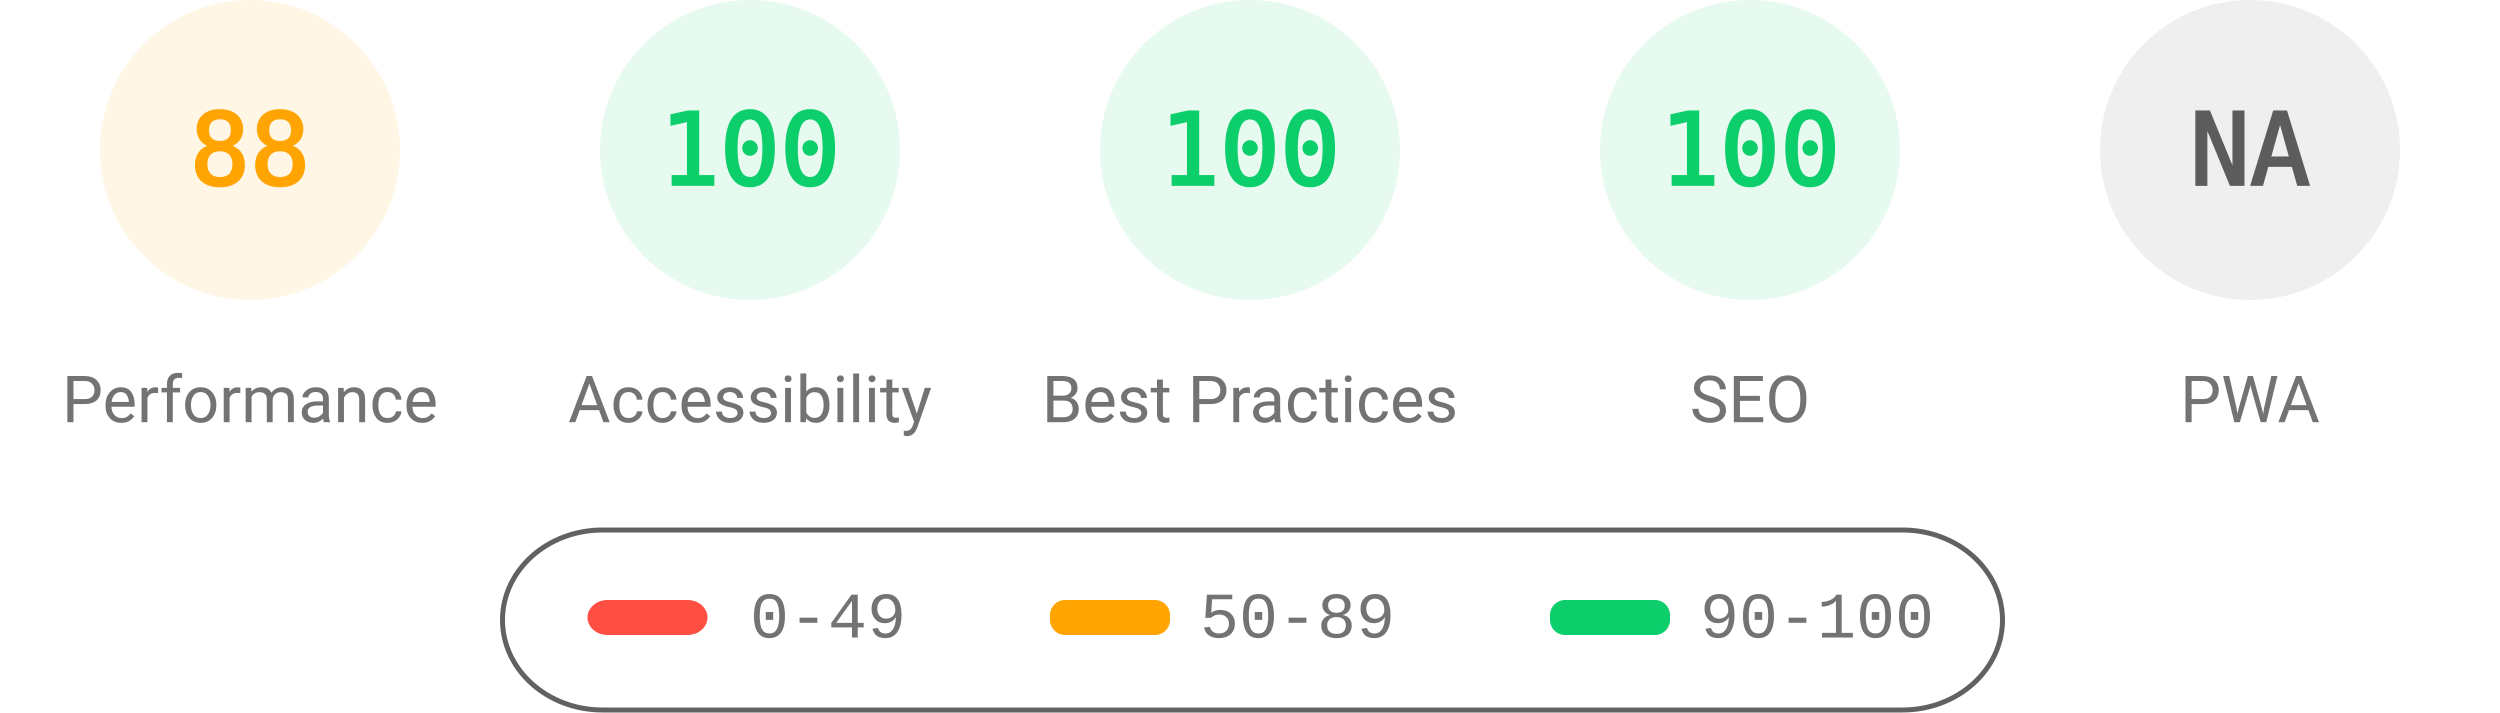
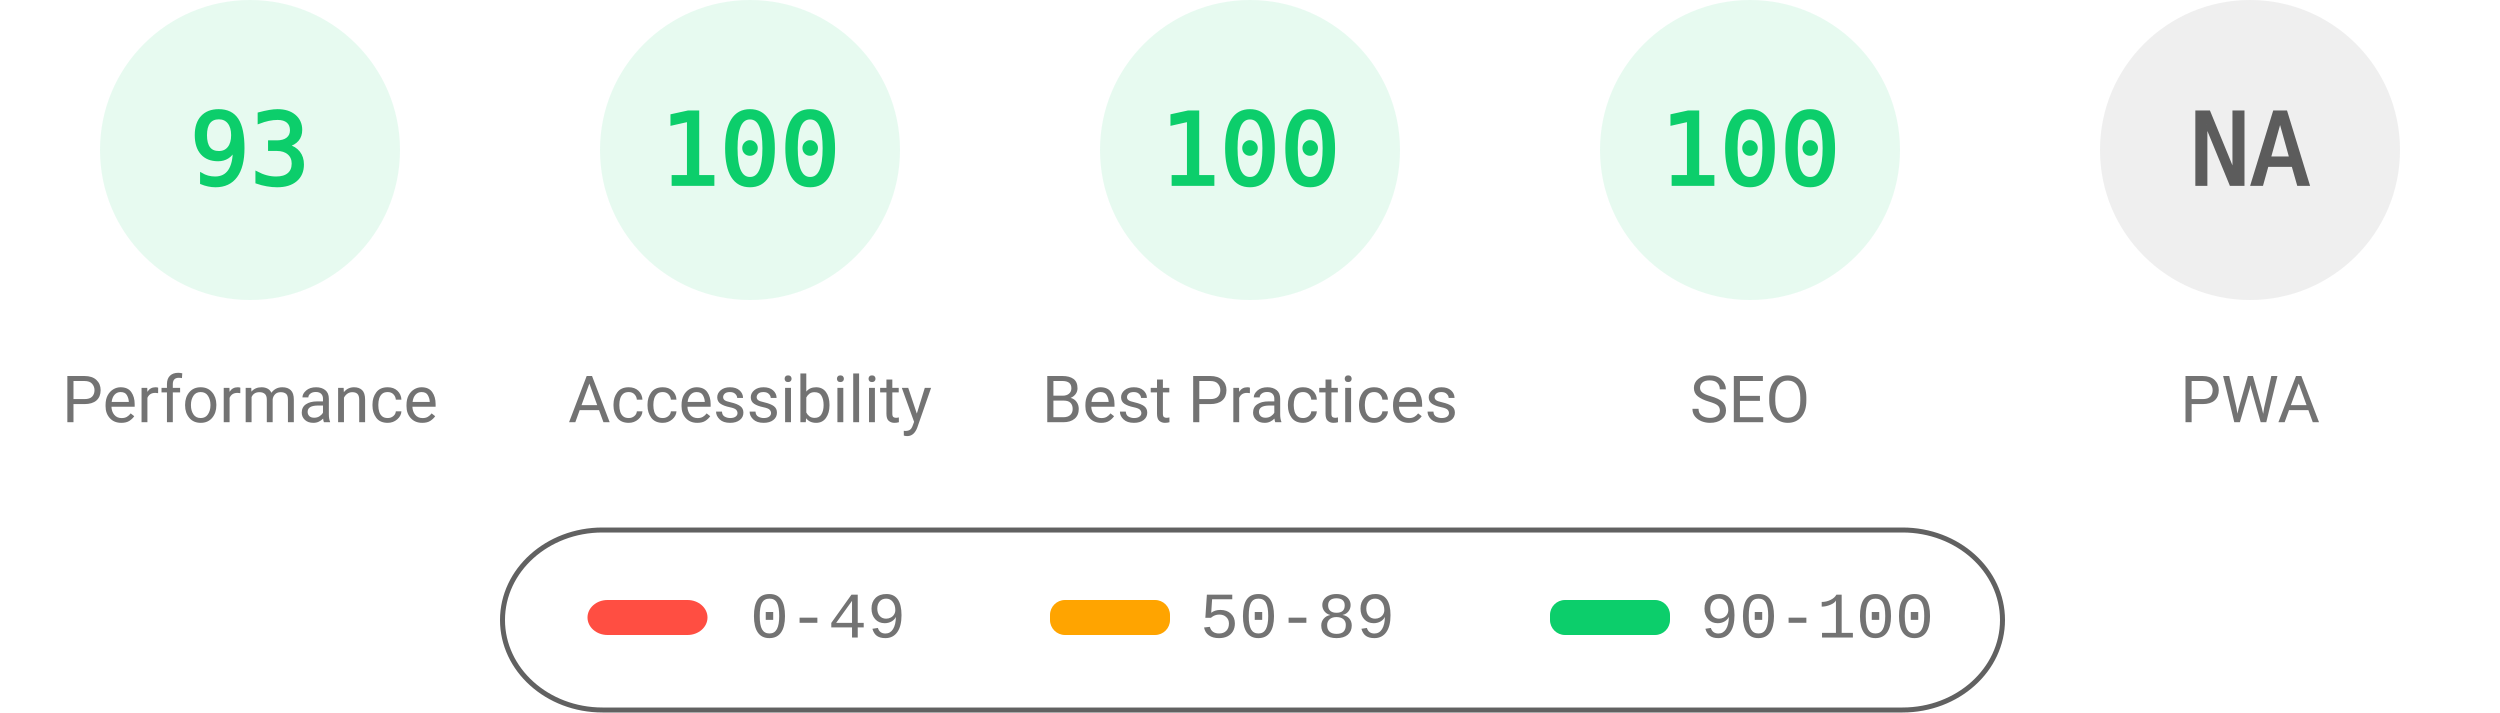
<svg xmlns="http://www.w3.org/2000/svg" fill="none" width="1000" height="285">
  <style>.gauge-base{opacity:.1}.gauge-arc{fill:none;animation-delay:250ms;stroke-linecap:round;transform:rotate(-90deg);transform-origin:100px 60px;animation:load-gauge 1s ease forwards}.guage-text{font-size:40px;font-family:monospace;text-align:center}.guage-red{color:#ff4e42;fill:#ff4e42;stroke:#ff4e42}.guage-orange{color:#ffa400;fill:#ffa400;stroke:#ffa400}.guage-green{color:#0cce6b;fill:#0cce6b;stroke:#0cce6b}.guage-undefined{color:#5c5c5c;fill:#5c5c5c;stroke:#5c5c5c}.guage-title{color:#737373;fill:#737373;stroke:none;font-size:26px;line-height:26px;font-family:Roboto,Halvetica,Arial,sans-serif}@keyframes load-gauge{from{stroke-dasharray:0 352.858}}</style>
-   <svg class="guage-div guage-perf guage-orange" viewBox="0 0 200 200" width="200" height="200">
+   <svg class="guage-div guage-perf guage-green" viewBox="0 0 200 200" width="200" height="200">
    <circle class="gauge-base" r="56" cx="100" cy="60" stroke-width="8" />
-     <circle class="gauge-arc guage-arc-1" r="56" cx="100" cy="60" stroke-width="8" style="stroke-dasharray:309.635,351.858" />
-     <text class="guage-text" x="100" y="60" alignment-baseline="central" dominant-baseline="central" text-anchor="middle">88</text>
+     <circle class="gauge-arc guage-arc-1" r="56" cx="100" cy="60" stroke-width="8" style="stroke-dasharray:327.228,351.858" />
+     <text class="guage-text" x="100" y="60" alignment-baseline="central" dominant-baseline="central" text-anchor="middle">93</text>
    <text class="guage-title" x="100" y="160" alignment-baseline="central" dominant-baseline="central" text-anchor="middle">Performance</text>
  </svg>
  <svg class="guage-div guage-acc guage-green" viewBox="0 0 200 200" width="200" height="200" x="200">
    <circle class="gauge-base" r="56" cx="100" cy="60" stroke-width="8" />
    <circle class="gauge-arc guage-arc-2" r="56" cx="100" cy="60" stroke-width="8" style="stroke-dasharray:351.858,351.858" />
    <text class="guage-text" x="100" y="60" alignment-baseline="central" dominant-baseline="central" text-anchor="middle">100</text>
    <text class="guage-title" x="100" y="160" alignment-baseline="central" dominant-baseline="central" text-anchor="middle">Accessibility</text>
  </svg>
  <svg class="guage-div guage-best guage-green" viewBox="0 0 200 200" width="200" height="200" x="400">
    <circle class="gauge-base" r="56" cx="100" cy="60" stroke-width="8" />
    <circle class="gauge-arc guage-arc-3" r="56" cx="100" cy="60" stroke-width="8" style="stroke-dasharray:351.858,351.858" />
    <text class="guage-text" x="100" y="60" alignment-baseline="central" dominant-baseline="central" text-anchor="middle">100</text>
    <text class="guage-title" x="100" y="160" alignment-baseline="central" dominant-baseline="central" text-anchor="middle">Best Practices</text>
  </svg>
  <svg class="guage-div guage-seo guage-green" viewBox="0 0 200 200" width="200" height="200" x="600">
    <circle class="gauge-base" r="56" cx="100" cy="60" stroke-width="8" />
    <circle class="gauge-arc guage-arc-4" r="56" cx="100" cy="60" stroke-width="8" style="stroke-dasharray:351.858,351.858" />
    <text class="guage-text" x="100" y="60" alignment-baseline="central" dominant-baseline="central" text-anchor="middle">100</text>
    <text class="guage-title" x="100" y="160" alignment-baseline="central" dominant-baseline="central" text-anchor="middle">SEO</text>
  </svg>
  <svg class="guage-div guage-pwa guage-undefined" viewBox="0 0 200 200" width="200" height="200" x="800">
    <circle class="gauge-base" r="56" cx="100" cy="60" stroke-width="8" />
    <circle class="gauge-arc guage-arc-4" r="56" cx="100" cy="60" stroke-width="8" style="stroke-dasharray:351.858,351.858" />
    <text class="guage-text" x="100" y="60" alignment-baseline="central" dominant-baseline="central" text-anchor="middle">NA</text>
    <text class="guage-title" x="100" y="160" alignment-baseline="central" dominant-baseline="central" text-anchor="middle">PWA</text>
  </svg>
  <svg width="604" height="76" x="200" y="210">
    <path fill="none" id="canvas_background" d="M-1-1h604v80H-1z" />
    <rect fill-opacity="0" stroke="#616161" stroke-width="2" rx="40" id="svg_2" height="72" width="600" y="2" x="1" fill="#000" />
    <rect stroke="#000" rx="8" id="svg_3" height="14" width="48" y="30" x="35" stroke-opacity="null" stroke-width="0" fill="#ff4e42" />
    <rect stroke="#000" rx="6" id="svg_4" height="14" width="48" y="30" x="220" stroke-opacity="null" stroke-width="0" fill="#ffa400" />
    <rect stroke="#000" rx="6" id="svg_5" height="14" width="48" y="30" x="420" stroke-opacity="null" stroke-width="0" fill="#0cce6b" />
    <text xml:space="preserve" text-anchor="start" font-family="'Courier New', Courier, monospace" font-size="26" id="svg_6" y="45" x="100" stroke-opacity="null" stroke-width="0" stroke="#000" fill="#737373">0-49</text>
    <text xml:space="preserve" text-anchor="start" font-family="'Courier New', Courier, monospace" font-size="26" id="svg_7" y="45" x="280" stroke-opacity="null" stroke-width="0" stroke="#000" fill="#737373">50-89</text>
    <text xml:space="preserve" text-anchor="start" font-family="'Courier New', Courier, monospace" font-size="26" id="svg_8" y="45" x="480" stroke-opacity="null" stroke-width="0" stroke="#000" fill="#737373">90-100</text>
  </svg>
</svg>
